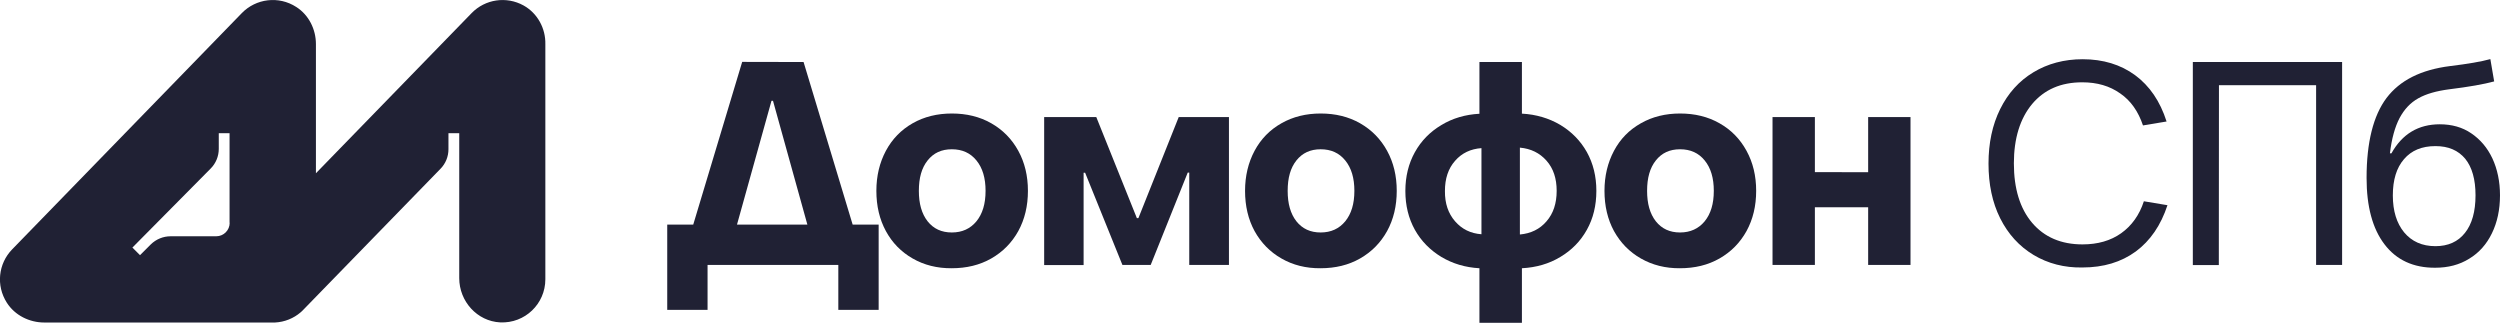
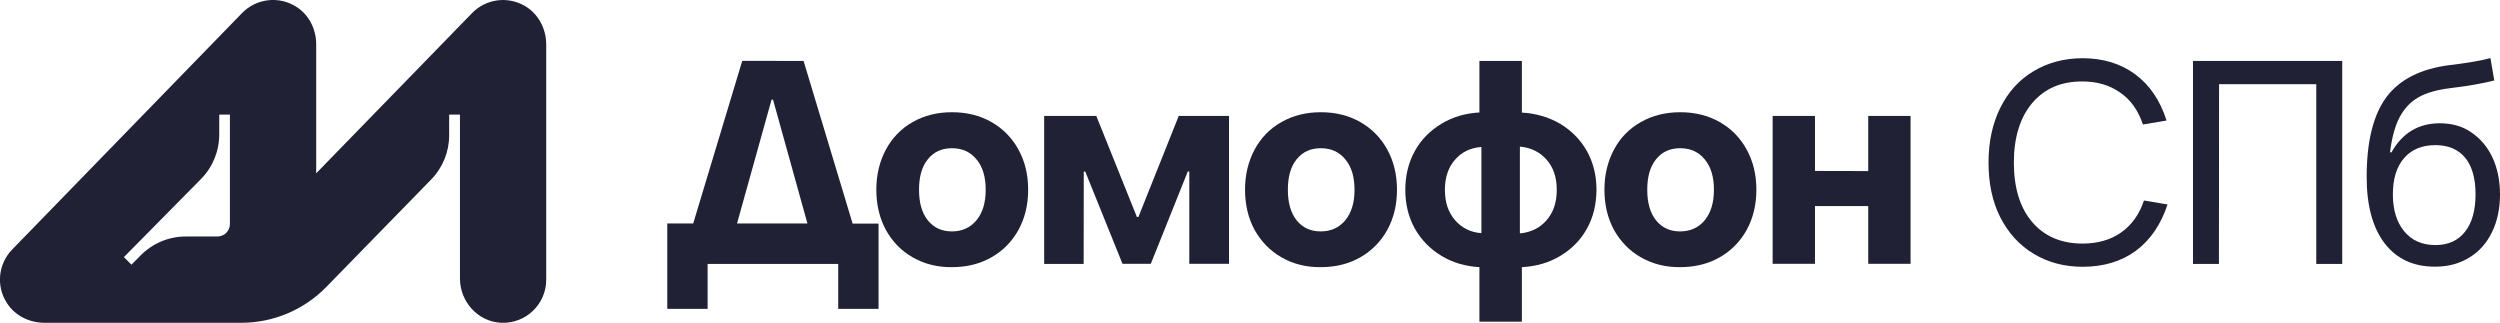
- <svg xmlns="http://www.w3.org/2000/svg" version="1.1" id="Layer_1" x="0px" y="0px" viewBox="0 0 1971.2 254.5" style="enable-background:new 0 0 1971.2 254.5;" xml:space="preserve">
+ <svg xmlns="http://www.w3.org/2000/svg" version="1.1" id="Layer_1" x="0px" y="0px" viewBox="0 0 2013.8 260" style="enable-background:new 0 0 2013.8 260;" xml:space="preserve">
  <style type="text/css">
	.st0{fill:#202134;}
</style>
  <g>
    <g>
-       <path class="st0" d="M633.6,48.9l38.7,128.2h20.5v67.2H661v-35.4H557.9v35.4h-31.8v-67.2h20.5l38.6-128.3L633.6,48.9L633.6,48.9z     M609.5,79.5h-1.2l-27.2,97.6h55.5L609.5,79.5z" />
-       <path class="st0" d="M719.6,203.8c-9.1-5.2-16.1-12.4-21.1-21.6c-5-9.2-7.5-19.8-7.5-31.7c0-11.7,2.5-22.2,7.5-31.6    c5-9.3,12-16.5,21.1-21.7c9.1-5.2,19.5-7.7,30.9-7.7c11.6,0,22,2.5,31.1,7.7s16.2,12.4,21.3,21.7s7.6,19.8,7.6,31.6    s-2.5,22.4-7.6,31.7c-5.1,9.2-12.2,16.4-21.3,21.6s-19.5,7.7-31.2,7.7C739,211.6,728.6,209,719.6,203.8z M769.9,174.5    c4.8-5.9,7.2-13.8,7.2-24c0-10-2.3-18-7.2-24c-4.8-5.9-11.2-8.8-19.4-8.8s-14.4,2.9-19.1,8.8c-4.7,5.9-6.9,13.8-6.9,24    c0,10,2.2,18,6.9,24c4.7,5.9,11,8.8,19.1,8.8C758.7,183.3,765.1,180.3,769.9,174.5z" />
-       <path class="st0" d="M854.4,209h-31.1V92.3h41.1l32,79.7h1.2l31.8-79.7H969v116.6h-31.3v-72.8h-1.2l-29.2,72.8H885l-29.4-72.7    h-1.2L854.4,209L854.4,209z" />
-       <path class="st0" d="M1010.4,203.8c-9.1-5.2-16.1-12.4-21.2-21.6c-5-9.2-7.5-19.8-7.5-31.7c0-11.7,2.5-22.2,7.5-31.6    c5-9.3,12-16.5,21.2-21.7c9.1-5.2,19.5-7.7,30.9-7.7c11.6,0,22,2.5,31.1,7.7s16.2,12.4,21.3,21.7c5.1,9.3,7.6,19.8,7.6,31.6    s-2.5,22.4-7.6,31.7c-5.1,9.2-12.2,16.4-21.3,21.6c-9.1,5.2-19.5,7.7-31.2,7.7C1029.7,211.6,1019.4,209,1010.4,203.8z     M1060.7,174.5c4.8-5.9,7.2-13.8,7.2-24c0-10-2.3-18-7.2-24c-4.8-5.9-11.2-8.8-19.4-8.8c-8.1,0-14.4,2.9-19.1,8.8    c-4.7,5.9-6.9,13.8-6.9,24c0,10,2.2,18,6.9,24c4.7,5.9,11,8.8,19.1,8.8C1049.5,183.3,1055.9,180.3,1060.7,174.5z" />
-       <path class="st0" d="M1251.2,181.2c-5,9-12,16.1-20.9,21.4c-8.9,5.4-19,8.3-30.3,8.9v43h-33.5v-43c-11.1-0.6-21.1-3.6-30-8.9    c-8.9-5.4-15.9-12.5-20.9-21.4c-5-9-7.5-19.2-7.5-30.6s2.5-21.6,7.5-30.6s12-16.1,20.9-21.4c8.9-5.4,18.9-8.3,30-8.9V48.9h33.5    v40.7c11.2,0.6,21.3,3.6,30.3,8.9c8.9,5.4,15.9,12.5,20.9,21.4c5,9,7.5,19.2,7.5,30.6C1258.7,162,1256.2,172.3,1251.2,181.2z     M1147.3,174.5c5.4,6.2,12.3,9.6,20.8,10.2v-67.9c-8.5,0.6-15.5,3.9-20.8,10c-5.4,6.1-8,14-8,23.8    C1139.2,160.4,1141.9,168.3,1147.3,174.5z M1198.4,184.9c8.7-0.8,15.7-4.2,21-10.4c5.4-6.2,8-14.2,8-24s-2.6-17.7-8-23.8    s-12.3-9.5-21-10.3V184.9z" />
-       <path class="st0" d="M1293.8,203.8c-9.1-5.2-16.1-12.4-21.2-21.6c-5-9.2-7.5-19.8-7.5-31.7c0-11.7,2.5-22.2,7.5-31.6    s12-16.5,21.2-21.7c9.1-5.2,19.5-7.7,30.9-7.7c11.6,0,22,2.5,31.1,7.7c9.2,5.2,16.2,12.4,21.3,21.7c5.1,9.3,7.6,19.8,7.6,31.6    s-2.5,22.4-7.6,31.7c-5.1,9.2-12.2,16.4-21.3,21.6c-9.1,5.2-19.5,7.7-31.2,7.7C1313.2,211.6,1302.9,209,1293.8,203.8z     M1344.1,174.5c4.8-5.9,7.2-13.8,7.2-24c0-10-2.3-18-7.2-24c-4.8-5.9-11.2-8.8-19.4-8.8s-14.4,2.9-19.1,8.8    c-4.7,5.9-6.9,13.8-6.9,24c0,10,2.2,18,6.9,24c4.7,5.9,11,8.8,19.1,8.8S1339.3,180.3,1344.1,174.5z" />
-       <path class="st0" d="M1473,135.8V92.3h33.4v116.6H1473v-45.5h-42v45.5h-33.4V92.3h33.4v43.4L1473,135.8L1473,135.8z" />
-       <path class="st0" d="M1603.4,201c-11.3-6.8-20.1-16.5-26.3-28.9c-6.2-12.4-9.2-26.8-9.2-43.1c0-16.1,3-30.5,9.2-43    s14.9-22.2,26.2-29c11.2-6.8,24.3-10.3,38.8-10.3c16.1,0,30,4.2,41.4,12.6s19.7,20.5,24.8,36.5l-18.6,3.1    c-3.7-11-9.6-19.5-17.9-25.2c-8.3-5.9-18.2-8.8-30-8.8c-16.8,0-29.9,5.7-39.5,17.1c-9.5,11.4-14.4,27.1-14.4,46.8    c0,19.9,4.8,35.6,14.4,46.9c9.6,11.3,22.9,17,39.7,17c12,0,22.2-2.9,30.5-8.8c8.3-5.9,14.4-14.4,17.9-25.2l18.6,3.1    c-5.2,15.8-13.5,28-25,36.5c-11.5,8.4-25.5,12.6-42,12.6C1627.8,211.2,1614.7,207.8,1603.4,201z" />
-       <path class="st0" d="M1749.5,209H1729V48.9h117.7v160h-20.5V67.2h-76.6L1749.5,209L1749.5,209z" />
-       <path class="st0" d="M1880.1,192.6c-9.4-12.3-14.1-29.8-14.1-52.3c0-28.1,5.3-49.1,15.7-63c10.6-14,27.2-22.3,50.1-25.2    c14-1.7,24.6-3.5,31.8-5.5l3,17.6c-8.1,2.2-19.9,4.3-35.4,6.2c-10,1.3-18.2,3.6-24.4,7.1c-6.3,3.5-11.1,8.7-14.8,15.6    c-3.6,6.9-6.2,16.1-7.6,27.8h1.2c8.5-15.3,21.3-22.9,38.1-22.9c9.4,0,17.8,2.3,24.8,7.1c7.1,4.8,12.7,11.3,16.7,19.8    c3.9,8.4,6,18.2,6,29.1c0,11.4-2.2,21.4-6.4,30c-4.2,8.6-10.1,15.3-17.9,20c-7.7,4.8-16.6,7.1-26.8,7.1    C1902.9,211.2,1889.5,205,1880.1,192.6z M1943.6,183.6c5.5-6.9,8.3-16.8,8.3-29.6c0-12.5-2.7-22.1-8.1-28.8    c-5.5-6.6-13.2-10-23.5-10c-10.7,0-18.9,3.4-24.8,10.3c-5.9,6.8-8.8,16.3-8.8,28.6c0,12.2,3,21.9,8.9,29.1    c6,7.2,14.2,10.9,24.7,10.9C1930.3,194.1,1938.1,190.6,1943.6,183.6z" />
+       <path class="st0" d="M647.3,49.1l39.5,131h20.9v68.7h-32.5v-36.2H570v36.2h-32.5V180h20.9L597.9,49L647.3,49.1L647.3,49.1z     M622.7,80.3h-1.2L593.7,180h56.7L622.7,80.3z" />
+       <path class="st0" d="M735.2,207.3c-9.3-5.3-16.4-12.7-21.6-22.1c-5.1-9.4-7.7-20.2-7.7-32.4c0-12,2.6-22.7,7.7-32.3    c5.1-9.5,12.3-16.9,21.6-22.2c9.3-5.3,19.9-7.9,31.6-7.9c11.9,0,22.5,2.6,31.8,7.9s16.6,12.7,21.8,22.2c5.2,9.5,7.8,20.2,7.8,32.3    s-2.6,22.9-7.8,32.4c-5.2,9.4-12.5,16.8-21.8,22.1s-19.9,7.9-31.9,7.9C755,215.3,744.4,212.6,735.2,207.3z M786.6,177.4    c4.9-6,7.4-14.1,7.4-24.5c0-10.2-2.3-18.4-7.4-24.5c-4.9-6-11.4-9-19.8-9c-8.4,0-14.7,3-19.5,9c-4.8,6-7,14.1-7,24.5    c0,10.2,2.2,18.4,7,24.5c4.8,6,11.2,9,19.5,9C775.1,186.4,781.7,183.3,786.6,177.4z" />
+       <path class="st0" d="M872.9,212.6h-31.8V93.4h42l32.7,81.4h1.2l32.5-81.4H990v119.1h-32v-74.4h-1.2l-29.8,74.4h-22.8l-30-74.3    h-1.2L872.9,212.6L872.9,212.6z" />
+       <path class="st0" d="M1032.3,207.3c-9.3-5.3-16.4-12.7-21.7-22.1c-5.1-9.4-7.7-20.2-7.7-32.4c0-12,2.6-22.7,7.7-32.3    c5.1-9.5,12.3-16.9,21.7-22.2c9.3-5.3,19.9-7.9,31.6-7.9c11.9,0,22.5,2.6,31.8,7.9s16.6,12.7,21.8,22.2c5.2,9.5,7.8,20.2,7.8,32.3    s-2.6,22.9-7.8,32.4c-5.2,9.4-12.5,16.8-21.8,22.1c-9.3,5.3-19.9,7.9-31.9,7.9C1052,215.3,1041.5,212.6,1032.3,207.3z     M1083.7,177.4c4.9-6,7.4-14.1,7.4-24.5c0-10.2-2.3-18.4-7.4-24.5c-4.9-6-11.4-9-19.8-9c-8.3,0-14.7,3-19.5,9    c-4.8,6-7,14.1-7,24.5c0,10.2,2.2,18.4,7,24.5c4.8,6,11.2,9,19.5,9C1072.2,186.4,1078.8,183.3,1083.7,177.4z" />
+       <path class="st0" d="M1278.3,184.2c-5.1,9.2-12.3,16.4-21.4,21.9c-9.1,5.5-19.4,8.5-31,9.1v43.9h-34.2v-43.9    c-11.3-0.6-21.6-3.7-30.6-9.1c-9.1-5.5-16.2-12.8-21.4-21.9c-5.1-9.2-7.7-19.6-7.7-31.3c0-11.6,2.6-22.1,7.7-31.3    s12.3-16.4,21.4-21.9c9.1-5.5,19.3-8.5,30.6-9.1V49.1h34.2v41.6c11.4,0.6,21.8,3.7,31,9.1c9.1,5.5,16.2,12.8,21.4,21.9    c5.1,9.2,7.7,19.6,7.7,31.3C1285.9,164.6,1283.4,175.1,1278.3,184.2z M1172.1,177.4c5.5,6.3,12.6,9.8,21.2,10.4v-69.4    c-8.7,0.6-15.8,4-21.2,10.2c-5.5,6.2-8.2,14.3-8.2,24.3C1163.9,163,1166.6,171,1172.1,177.4z M1224.3,188    c8.9-0.8,16-4.3,21.5-10.6c5.5-6.3,8.2-14.5,8.2-24.5s-2.7-18.1-8.2-24.3c-5.5-6.2-12.6-9.7-21.5-10.5V188z" />
+       <path class="st0" d="M1321.8,207.3c-9.3-5.3-16.4-12.7-21.7-22.1c-5.1-9.4-7.7-20.2-7.7-32.4c0-12,2.6-22.7,7.7-32.3    s12.3-16.9,21.7-22.2c9.3-5.3,19.9-7.9,31.6-7.9c11.9,0,22.5,2.6,31.8,7.9c9.4,5.3,16.6,12.7,21.8,22.2c5.2,9.5,7.8,20.2,7.8,32.3    s-2.6,22.9-7.8,32.4c-5.2,9.4-12.5,16.8-21.8,22.1c-9.3,5.3-19.9,7.9-31.9,7.9C1341.6,215.3,1331.1,212.6,1321.8,207.3z     M1373.2,177.4c4.9-6,7.4-14.1,7.4-24.5c0-10.2-2.3-18.4-7.4-24.5c-4.9-6-11.4-9-19.8-9c-8.4,0-14.7,3-19.5,9    c-4.8,6-7,14.1-7,24.5c0,10.2,2.2,18.4,7,24.5c4.8,6,11.2,9,19.5,9S1368.3,183.3,1373.2,177.4z" />
+       <path class="st0" d="M1504.9,137.8V93.4h34.1v119.1h-34.1V166H1462v46.5h-34.1V93.4h34.1v44.3L1504.9,137.8L1504.9,137.8z" />
+       <path class="st0" d="M1638.1,204.4c-11.5-6.9-20.5-16.9-26.9-29.5s-9.4-27.4-9.4-44c0-16.4,3.1-31.2,9.4-43.9    c6.3-12.8,15.2-22.7,26.8-29.6c11.4-6.9,24.8-10.5,39.6-10.5c16.4,0,30.6,4.3,42.3,12.9c11.6,8.6,20.1,20.9,25.3,37.3l-19,3.2    c-3.8-11.2-9.8-19.9-18.3-25.7c-8.5-6-18.6-9-30.6-9c-17.2,0-30.5,5.8-40.4,17.5c-9.7,11.6-14.7,27.7-14.7,47.8    c0,20.3,4.9,36.4,14.7,47.9c9.8,11.5,23.4,17.4,40.6,17.4c12.3,0,22.7-3,31.2-9c8.5-6,14.7-14.7,18.3-25.7l19,3.2    c-5.3,16.1-13.8,28.6-25.5,37.3c-11.7,8.6-26.1,12.9-42.9,12.9C1663,214.9,1649.6,211.4,1638.1,204.4z" />
+       <path class="st0" d="M1787.4,212.6h-20.9V49.1h120.2v163.5h-20.9V67.8h-78.3L1787.4,212.6L1787.4,212.6z" />
+       <path class="st0" d="M1920.8,195.9c-9.6-12.6-14.4-30.4-14.4-53.4c0-28.7,5.4-50.2,16-64.4c10.8-14.3,27.8-22.8,51.2-25.7    c14.3-1.7,25.1-3.6,32.5-5.6l3.1,18c-8.3,2.2-20.3,4.4-36.2,6.3c-10.2,1.3-18.6,3.7-24.9,7.3c-6.4,3.6-11.3,8.9-15.1,15.9    c-3.7,7-6.3,16.4-7.8,28.4h1.2c8.7-15.6,21.8-23.4,38.9-23.4c9.6,0,18.2,2.3,25.3,7.3c7.3,4.9,13,11.5,17.1,20.2    c4,8.6,6.1,18.6,6.1,29.7c0,11.6-2.2,21.9-6.5,30.6c-4.3,8.8-10.3,15.6-18.3,20.4c-7.9,4.9-17,7.3-27.4,7.3    C1944.1,214.9,1930.4,208.5,1920.8,195.9z M1985.6,186.7c5.6-7,8.5-17.2,8.5-30.2c0-12.8-2.8-22.6-8.3-29.4    c-5.6-6.7-13.5-10.2-24-10.2c-10.9,0-19.3,3.5-25.3,10.5c-6,6.9-9,16.7-9,29.2c0,12.5,3.1,22.4,9.1,29.7    c6.1,7.4,14.5,11.1,25.2,11.1C1972.1,197.4,1980,193.8,1985.6,186.7z" />
    </g>
  </g>
-   <path class="st0" d="M412.8,4.3c-13.6-7.5-30.3-4.9-40.9,6L249.1,136.6l0-101.8c0-11.7-5.6-23-15.5-29.3c-13.9-9-31.8-6.6-42.9,4.8  L9.6,196.6c-10.9,11.2-12.9,28.5-4.2,42.1c6.4,10,17.8,15.6,29.6,15.6l179.8,0c0.1,0,0.2,0,0.3,0c0.6,0,1.2,0,1.7,0  c7.7-0.4,14.7-3.3,20.2-8c0,0,0,0,0,0h0c0.8-0.7,1.6-1.4,2.3-2.2c0,0,0,0,0,0c0,0,0,0,0,0c0,0,0,0,0,0c0,0,0,0,0,0l108.1-111.1  c4-4.1,6.2-9.6,6.2-15.3V105h8.5l0,114.3c0,18.3,14.1,34,32.3,34.9c19.5,0.9,35.6-14.6,35.6-34l0-185.3  C430.3,22.4,423.8,10.4,412.8,4.3z M181.1,175.7c0,5.8-4.7,10.6-10.6,10.6l-36,0c-5.8,0-11.4,2.3-15.6,6.4l-8.5,8.5l-6-6l61.7-62.3  c4.1-4.1,6.4-9.7,6.4-15.5V105h8.5V175.7z" />
+   <path class="st0" d="M422.1,4.4c-13.9-7.7-31-5-41.8,6.1L254.7,139.6l0-104c0-12-5.7-23.5-15.8-30c-14.2-9.2-32.5-6.8-43.9,4.9  L9.8,201c-11.1,11.4-13.2,29.2-4.3,43C12,254.3,23.7,260,35.8,260c0,0,100.5,0,158.7,0c25.8,0,50.5-10.5,68.5-29l84.3-86.4  c9.3-9.5,14.5-22.3,14.5-35.5V92.3h8.7l0,132c0,18.7,14.4,34.8,33.1,35.7c20,0.9,36.4-15,36.4-34.7l0-189.5  C440,22.9,433.4,10.6,422.1,4.4z M185.2,92.3v88.1c0,5.6-4.5,10.1-10.1,10.1l-25.5,0c-13.6,0-26.7,5.5-36.3,15.2l-7.4,7.5l-6.1-6.1  l62.1-62.9c9.4-9.5,14.7-22.4,14.7-35.8V92.3H185.2z" />
</svg>
